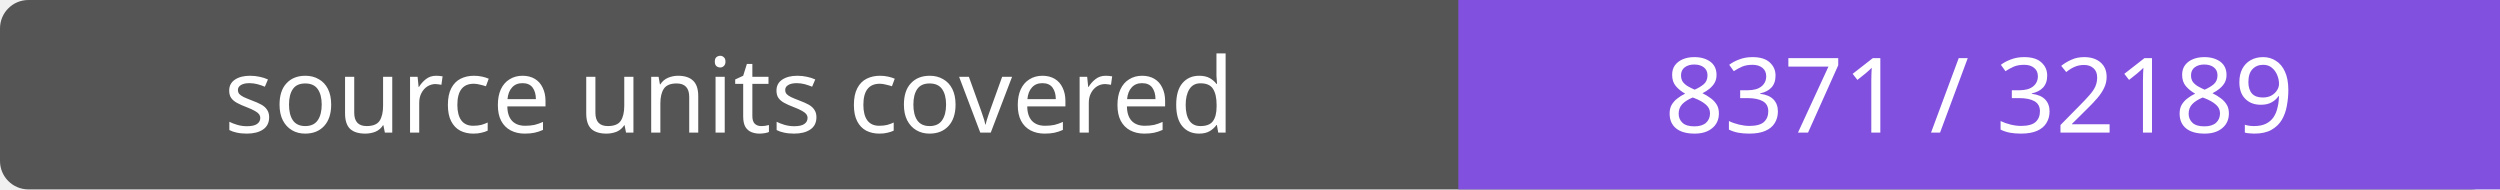
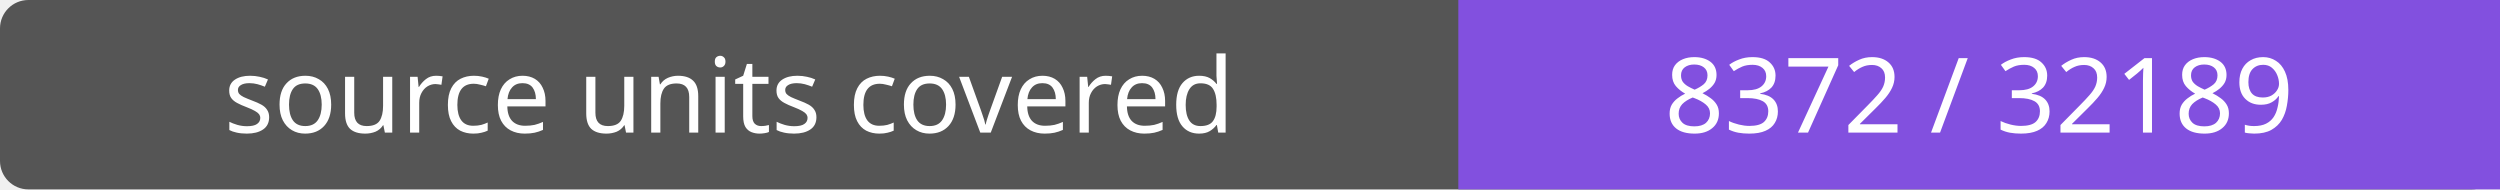
- <svg xmlns="http://www.w3.org/2000/svg" width="264" height="20" role="img" aria-label="source units covered: 8371 / 32189">
+ <svg xmlns="http://www.w3.org/2000/svg" width="264" height="20" role="img" aria-label="source units covered: 8372 / 32189">
  <rect width="264" height="20" rx="3" fill="#555" />
  <path fill="#8250df" d="M154 0h110v20H154z" />
  <g fill="#fff" text-anchor="middle" font-family="Verdana,sans-serif" font-size="11">
    <text x="77.0" y="14">source units covered</text>
-     <text x="209.0" y="14">8371 / 32189</text>
+     <text x="209.0" y="14">8372 / 32189</text>
  </g>
</svg>
